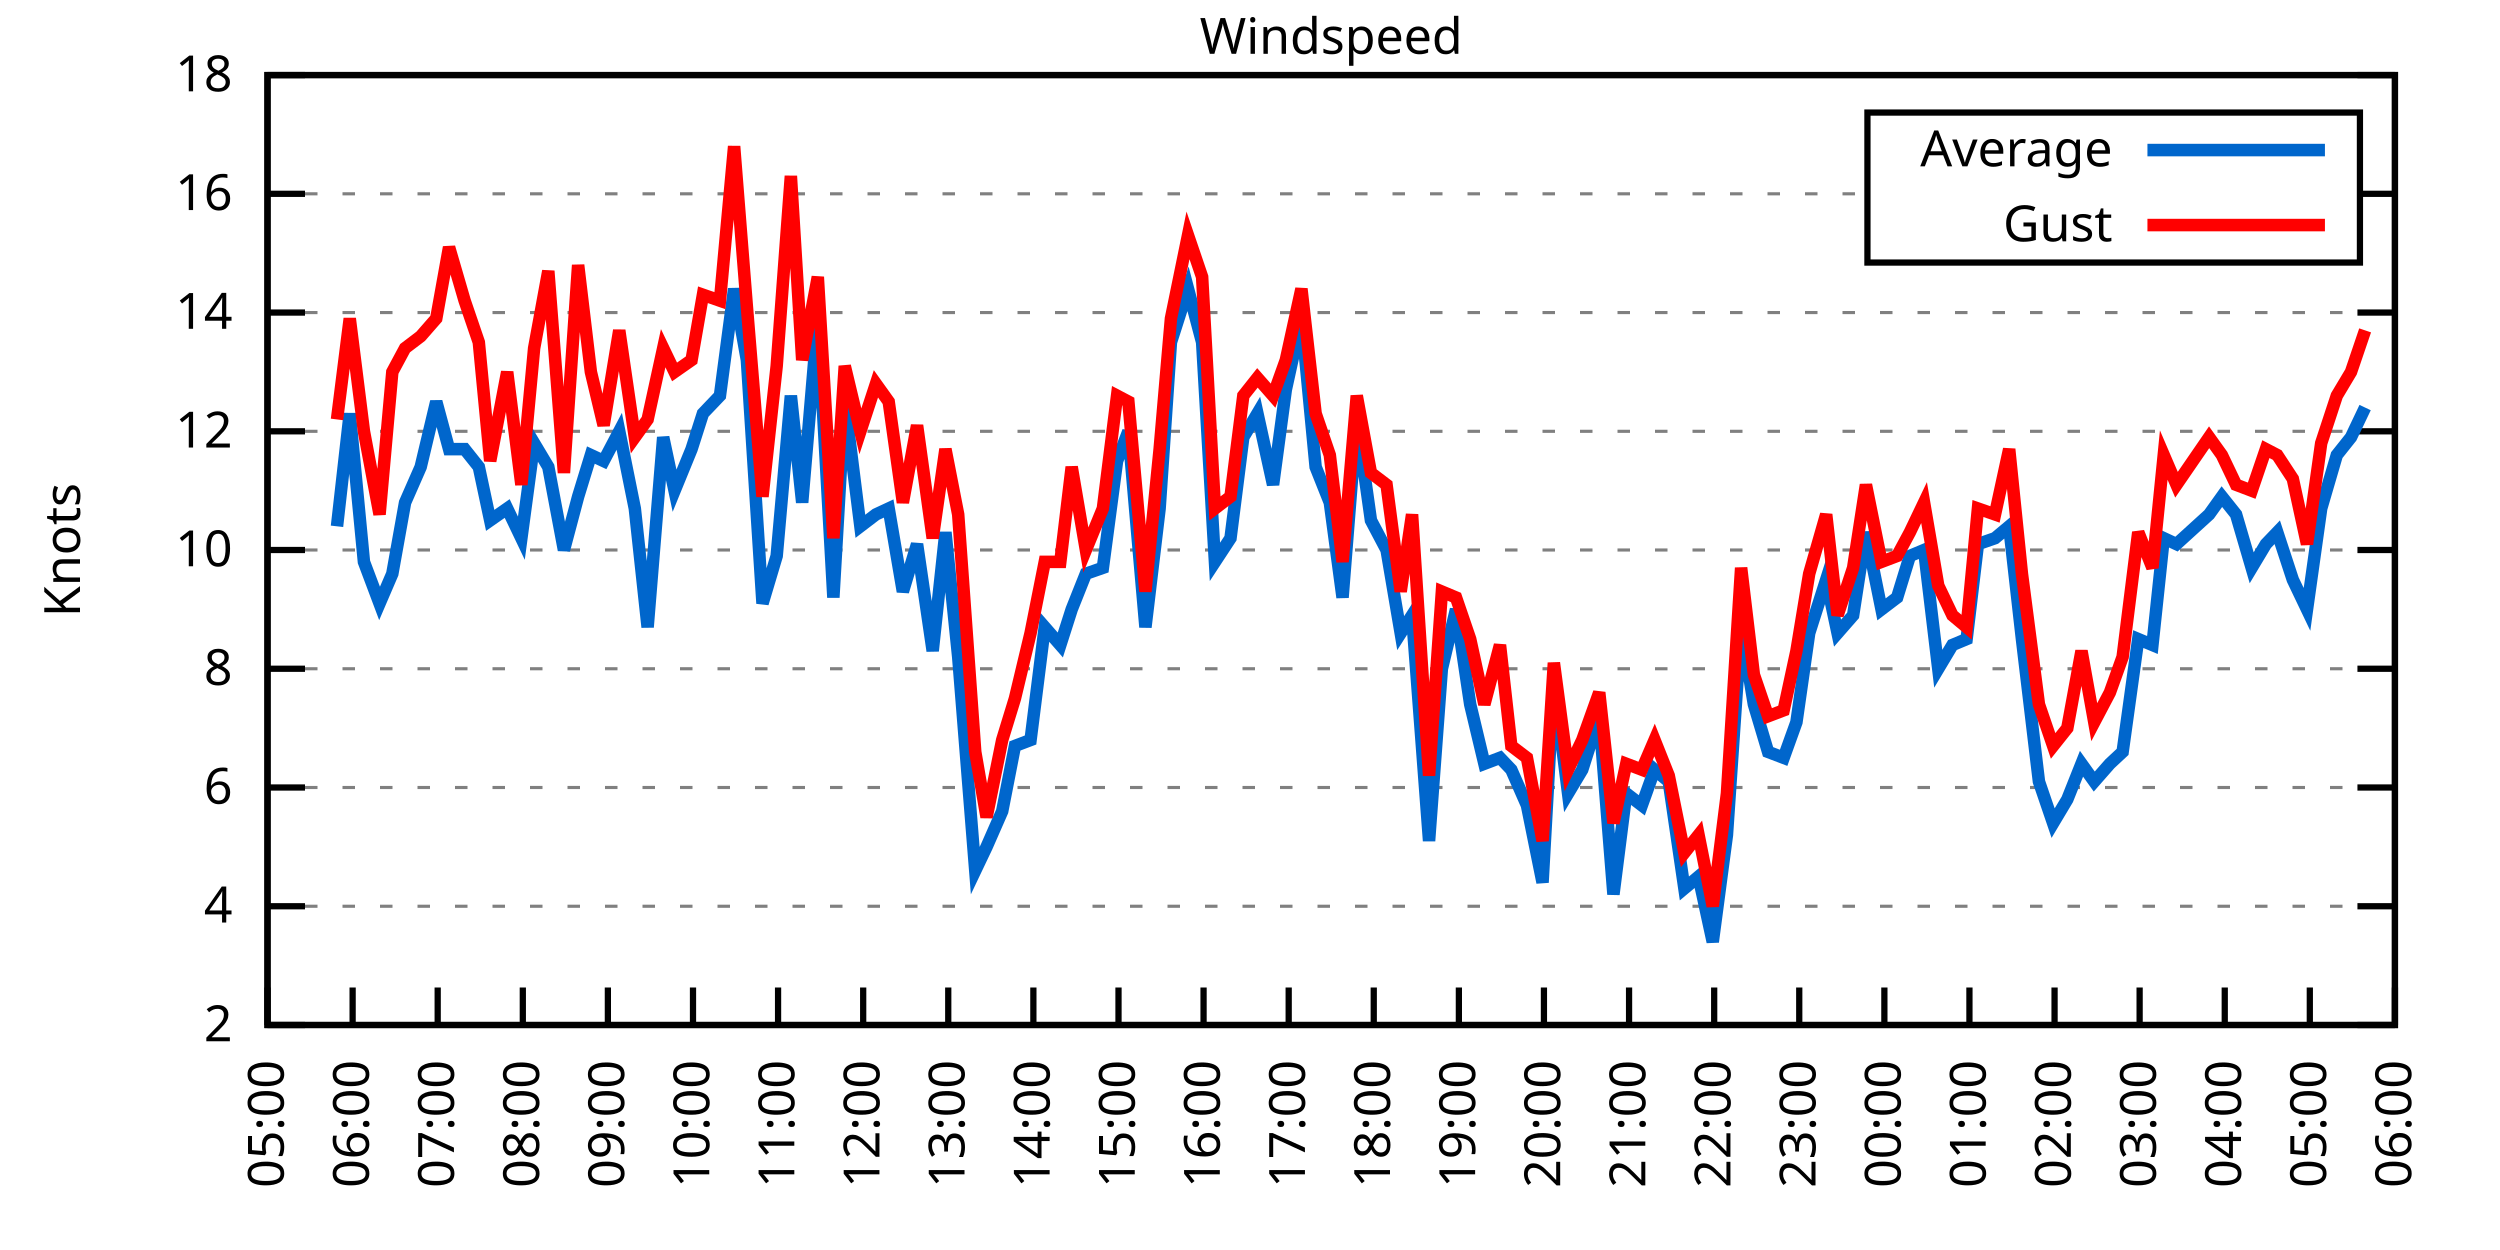
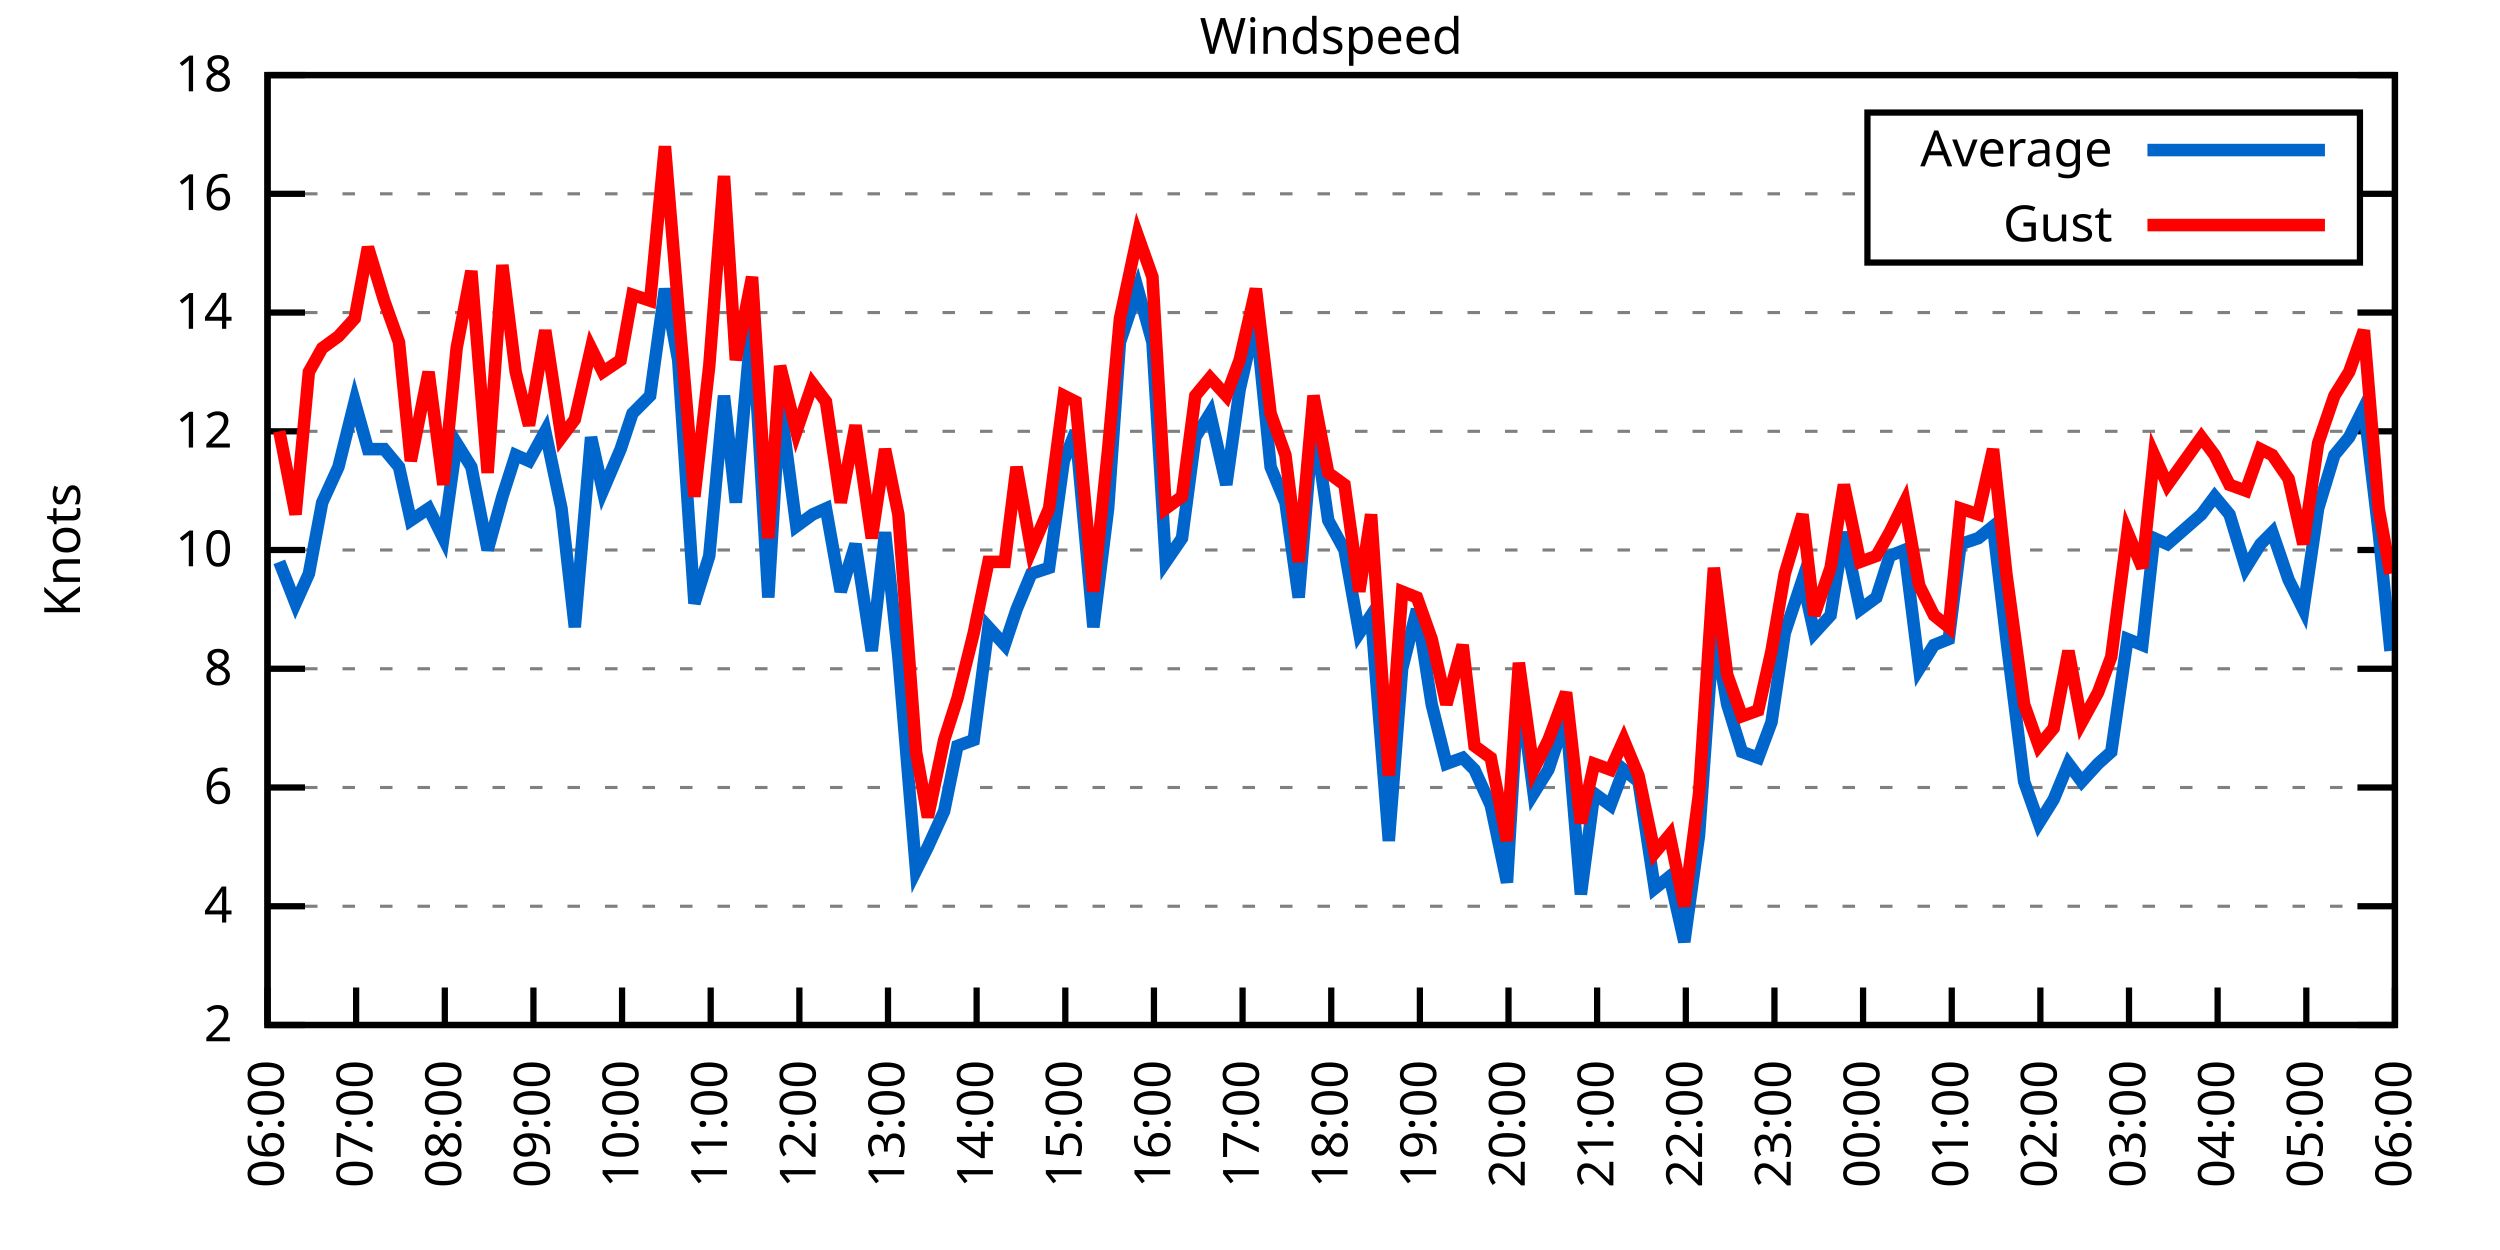
<svg xmlns="http://www.w3.org/2000/svg" xmlns:xlink="http://www.w3.org/1999/xlink" width="400" height="200" viewBox="0 0 400 200">
  <g id="gnuplot_canvas">
    <rect x="0" y="0" width="400" height="200" fill="none" />
    <defs>
      <circle id="gpDot" r="0.5" stroke-width="0.5" stroke="currentColor" />
      <path id="gpPt0" stroke-width="0.333" stroke="currentColor" d="M-1,0 h2 M0,-1 v2" />
      <path id="gpPt1" stroke-width="0.333" stroke="currentColor" d="M-1,-1 L1,1 M1,-1 L-1,1" />
      <path id="gpPt2" stroke-width="0.333" stroke="currentColor" d="M-1,0 L1,0 M0,-1 L0,1 M-1,-1 L1,1 M-1,1 L1,-1" />
      <rect id="gpPt3" stroke-width="0.333" stroke="currentColor" x="-1" y="-1" width="2" height="2" />
      <rect id="gpPt4" stroke-width="0.333" stroke="currentColor" fill="currentColor" x="-1" y="-1" width="2" height="2" />
      <circle id="gpPt5" stroke-width="0.333" stroke="currentColor" cx="0" cy="0" r="1" />
      <use xlink:href="#gpPt5" id="gpPt6" fill="currentColor" stroke="none" />
      <path id="gpPt7" stroke-width="0.333" stroke="currentColor" d="M0,-1.33 L-1.33,0.67 L1.33,0.67 z" />
      <use xlink:href="#gpPt7" id="gpPt8" fill="currentColor" stroke="none" />
      <use xlink:href="#gpPt7" id="gpPt9" stroke="currentColor" transform="rotate(180)" />
      <use xlink:href="#gpPt9" id="gpPt10" fill="currentColor" stroke="none" />
      <use xlink:href="#gpPt3" id="gpPt11" stroke="currentColor" transform="rotate(45)" />
      <use xlink:href="#gpPt11" id="gpPt12" fill="currentColor" stroke="none" />
      <path id="gpPt13" stroke-width="0.333" stroke="currentColor" d="M0,1.330 L1.265,0.411 L0.782,-1.067 L-0.782,-1.076 L-1.265,0.411 z" />
      <use xlink:href="#gpPt13" id="gpPt14" fill="currentColor" stroke="none" />
      <filter id="textbox" filterUnits="objectBoundingBox" x="0" y="0" height="1" width="1">
        <feFlood flood-color="white" flood-opacity="1" result="bgnd" />
        <feComposite in="SourceGraphic" in2="bgnd" operator="atop" />
      </filter>
      <filter id="greybox" filterUnits="objectBoundingBox" x="0" y="0" height="1" width="1">
        <feFlood flood-color="lightgrey" flood-opacity="1" result="grey" />
        <feComposite in="SourceGraphic" in2="grey" operator="atop" />
      </filter>
    </defs>
    <g fill="none" color="white" stroke="currentColor" stroke-width="1.00" stroke-linecap="butt" stroke-linejoin="miter">
</g>
    <g fill="none" color="black" stroke="currentColor" stroke-width="1.00" stroke-linecap="butt" stroke-linejoin="miter">
      <g stroke="none" shape-rendering="crispEdges">
        <polygon fill="rgb(255, 255, 255)" points="42.80,164.00 383.18,164.00 383.18,12.02 42.80,12.02 " />
      </g>
    </g>
    <g fill="none" color="black" stroke="currentColor" stroke-width="1.00" stroke-linecap="butt" stroke-linejoin="miter">
</g>
    <g fill="none" color="black" stroke="black" stroke-width="0.50" stroke-linecap="butt" stroke-linejoin="miter">
</g>
    <g fill="none" color="gray" stroke="currentColor" stroke-width="0.50" stroke-linecap="butt" stroke-linejoin="miter">
      <path stroke="gray" stroke-dasharray="2,4" class="gridline" d="M42.80,164.00 L383.19,164.00  " />
    </g>
    <g fill="none" color="gray" stroke="gray" stroke-width="1.00" stroke-linecap="butt" stroke-linejoin="miter">
</g>
    <g fill="none" color="black" stroke="currentColor" stroke-width="1.00" stroke-linecap="butt" stroke-linejoin="miter">
      <path stroke="black" d="M42.80,164.00 L48.80,164.00 M383.19,164.00 L377.19,164.00  " />
      <g transform="translate(37.20,166.60)" stroke="none" fill="black" font-family="Sans" font-size="8.00" text-anchor="end">
        <text>
          <tspan font-family="Sans"> 2</tspan>
        </text>
      </g>
    </g>
    <g fill="none" color="black" stroke="currentColor" stroke-width="1.00" stroke-linecap="butt" stroke-linejoin="miter">
</g>
    <g fill="none" color="black" stroke="black" stroke-width="0.50" stroke-linecap="butt" stroke-linejoin="miter">
</g>
    <g fill="none" color="gray" stroke="currentColor" stroke-width="0.50" stroke-linecap="butt" stroke-linejoin="miter">
      <path stroke="gray" stroke-dasharray="2,4" class="gridline" d="M42.80,145.00 L383.19,145.00  " />
    </g>
    <g fill="none" color="gray" stroke="gray" stroke-width="1.00" stroke-linecap="butt" stroke-linejoin="miter">
</g>
    <g fill="none" color="black" stroke="currentColor" stroke-width="1.00" stroke-linecap="butt" stroke-linejoin="miter">
      <path stroke="black" d="M42.80,145.00 L48.80,145.00 M383.19,145.00 L377.19,145.00  " />
      <g transform="translate(37.20,147.60)" stroke="none" fill="black" font-family="Sans" font-size="8.00" text-anchor="end">
        <text>
          <tspan font-family="Sans"> 4</tspan>
        </text>
      </g>
    </g>
    <g fill="none" color="black" stroke="currentColor" stroke-width="1.00" stroke-linecap="butt" stroke-linejoin="miter">
</g>
    <g fill="none" color="black" stroke="black" stroke-width="0.50" stroke-linecap="butt" stroke-linejoin="miter">
</g>
    <g fill="none" color="gray" stroke="currentColor" stroke-width="0.50" stroke-linecap="butt" stroke-linejoin="miter">
      <path stroke="gray" stroke-dasharray="2,4" class="gridline" d="M42.80,126.00 L383.19,126.00  " />
    </g>
    <g fill="none" color="gray" stroke="gray" stroke-width="1.00" stroke-linecap="butt" stroke-linejoin="miter">
</g>
    <g fill="none" color="black" stroke="currentColor" stroke-width="1.00" stroke-linecap="butt" stroke-linejoin="miter">
      <path stroke="black" d="M42.80,126.00 L48.80,126.00 M383.19,126.00 L377.19,126.00  " />
      <g transform="translate(37.20,128.60)" stroke="none" fill="black" font-family="Sans" font-size="8.00" text-anchor="end">
        <text>
          <tspan font-family="Sans"> 6</tspan>
        </text>
      </g>
    </g>
    <g fill="none" color="black" stroke="currentColor" stroke-width="1.00" stroke-linecap="butt" stroke-linejoin="miter">
</g>
    <g fill="none" color="black" stroke="black" stroke-width="0.50" stroke-linecap="butt" stroke-linejoin="miter">
</g>
    <g fill="none" color="gray" stroke="currentColor" stroke-width="0.50" stroke-linecap="butt" stroke-linejoin="miter">
      <path stroke="gray" stroke-dasharray="2,4" class="gridline" d="M42.80,107.00 L383.19,107.00  " />
    </g>
    <g fill="none" color="gray" stroke="gray" stroke-width="1.00" stroke-linecap="butt" stroke-linejoin="miter">
</g>
    <g fill="none" color="black" stroke="currentColor" stroke-width="1.00" stroke-linecap="butt" stroke-linejoin="miter">
      <path stroke="black" d="M42.80,107.00 L48.80,107.00 M383.19,107.00 L377.19,107.00  " />
      <g transform="translate(37.20,109.60)" stroke="none" fill="black" font-family="Sans" font-size="8.00" text-anchor="end">
        <text>
          <tspan font-family="Sans"> 8</tspan>
        </text>
      </g>
    </g>
    <g fill="none" color="black" stroke="currentColor" stroke-width="1.00" stroke-linecap="butt" stroke-linejoin="miter">
</g>
    <g fill="none" color="black" stroke="black" stroke-width="0.50" stroke-linecap="butt" stroke-linejoin="miter">
</g>
    <g fill="none" color="gray" stroke="currentColor" stroke-width="0.50" stroke-linecap="butt" stroke-linejoin="miter">
      <path stroke="gray" stroke-dasharray="2,4" class="gridline" d="M42.80,88.00 L383.19,88.00  " />
    </g>
    <g fill="none" color="gray" stroke="gray" stroke-width="1.00" stroke-linecap="butt" stroke-linejoin="miter">
</g>
    <g fill="none" color="black" stroke="currentColor" stroke-width="1.00" stroke-linecap="butt" stroke-linejoin="miter">
      <path stroke="black" d="M42.80,88.00 L48.80,88.00 M383.19,88.00 L377.19,88.00  " />
      <g transform="translate(37.20,90.60)" stroke="none" fill="black" font-family="Sans" font-size="8.00" text-anchor="end">
        <text>
          <tspan font-family="Sans"> 10</tspan>
        </text>
      </g>
    </g>
    <g fill="none" color="black" stroke="currentColor" stroke-width="1.00" stroke-linecap="butt" stroke-linejoin="miter">
</g>
    <g fill="none" color="black" stroke="black" stroke-width="0.50" stroke-linecap="butt" stroke-linejoin="miter">
</g>
    <g fill="none" color="gray" stroke="currentColor" stroke-width="0.50" stroke-linecap="butt" stroke-linejoin="miter">
      <path stroke="gray" stroke-dasharray="2,4" class="gridline" d="M42.80,69.01 L383.19,69.01  " />
    </g>
    <g fill="none" color="gray" stroke="gray" stroke-width="1.00" stroke-linecap="butt" stroke-linejoin="miter">
</g>
    <g fill="none" color="black" stroke="currentColor" stroke-width="1.00" stroke-linecap="butt" stroke-linejoin="miter">
      <path stroke="black" d="M42.80,69.01 L48.80,69.01 M383.19,69.01 L377.19,69.01  " />
      <g transform="translate(37.20,71.61)" stroke="none" fill="black" font-family="Sans" font-size="8.00" text-anchor="end">
        <text>
          <tspan font-family="Sans"> 12</tspan>
        </text>
      </g>
    </g>
    <g fill="none" color="black" stroke="currentColor" stroke-width="1.00" stroke-linecap="butt" stroke-linejoin="miter">
</g>
    <g fill="none" color="black" stroke="black" stroke-width="0.50" stroke-linecap="butt" stroke-linejoin="miter">
</g>
    <g fill="none" color="gray" stroke="currentColor" stroke-width="0.50" stroke-linecap="butt" stroke-linejoin="miter">
      <path stroke="gray" stroke-dasharray="2,4" class="gridline" d="M42.80,50.01 L383.19,50.01  " />
    </g>
    <g fill="none" color="gray" stroke="gray" stroke-width="1.00" stroke-linecap="butt" stroke-linejoin="miter">
</g>
    <g fill="none" color="black" stroke="currentColor" stroke-width="1.00" stroke-linecap="butt" stroke-linejoin="miter">
      <path stroke="black" d="M42.80,50.01 L48.80,50.01 M383.19,50.01 L377.19,50.01  " />
      <g transform="translate(37.20,52.61)" stroke="none" fill="black" font-family="Sans" font-size="8.00" text-anchor="end">
        <text>
          <tspan font-family="Sans"> 14</tspan>
        </text>
      </g>
    </g>
    <g fill="none" color="black" stroke="currentColor" stroke-width="1.00" stroke-linecap="butt" stroke-linejoin="miter">
</g>
    <g fill="none" color="black" stroke="black" stroke-width="0.50" stroke-linecap="butt" stroke-linejoin="miter">
</g>
    <g fill="none" color="gray" stroke="currentColor" stroke-width="0.50" stroke-linecap="butt" stroke-linejoin="miter">
      <path stroke="gray" stroke-dasharray="2,4" class="gridline" d="M42.80,31.01 L298.79,31.01 M377.59,31.01 L383.19,31.01  " />
    </g>
    <g fill="none" color="gray" stroke="gray" stroke-width="1.00" stroke-linecap="butt" stroke-linejoin="miter">
</g>
    <g fill="none" color="black" stroke="currentColor" stroke-width="1.00" stroke-linecap="butt" stroke-linejoin="miter">
      <path stroke="black" d="M42.80,31.01 L48.80,31.01 M383.19,31.01 L377.19,31.01  " />
      <g transform="translate(37.20,33.61)" stroke="none" fill="black" font-family="Sans" font-size="8.00" text-anchor="end">
        <text>
          <tspan font-family="Sans"> 16</tspan>
        </text>
      </g>
    </g>
    <g fill="none" color="black" stroke="currentColor" stroke-width="1.00" stroke-linecap="butt" stroke-linejoin="miter">
</g>
    <g fill="none" color="black" stroke="black" stroke-width="0.50" stroke-linecap="butt" stroke-linejoin="miter">
</g>
    <g fill="none" color="gray" stroke="currentColor" stroke-width="0.50" stroke-linecap="butt" stroke-linejoin="miter">
      <path stroke="gray" stroke-dasharray="2,4" class="gridline" d="M42.80,12.01 L383.19,12.01  " />
    </g>
    <g fill="none" color="gray" stroke="gray" stroke-width="1.00" stroke-linecap="butt" stroke-linejoin="miter">
</g>
    <g fill="none" color="black" stroke="currentColor" stroke-width="1.00" stroke-linecap="butt" stroke-linejoin="miter">
      <path stroke="black" d="M42.80,12.01 L48.80,12.01 M383.19,12.01 L377.19,12.01  " />
      <g transform="translate(37.20,14.61)" stroke="none" fill="black" font-family="Sans" font-size="8.00" text-anchor="end">
        <text>
          <tspan font-family="Sans"> 18</tspan>
        </text>
      </g>
    </g>
    <g fill="none" color="black" stroke="currentColor" stroke-width="1.00" stroke-linecap="butt" stroke-linejoin="miter">
      <path stroke="black" d="M42.80,164.00 L42.80,158.00  " />
      <g transform="translate(45.40,169.60) rotate(270.00)" stroke="none" fill="black" font-family="Sans" font-size="8.00" text-anchor="end">
        <text>
-           <tspan font-family="Sans">05:00</tspan>
-         </text>
-       </g>
-     </g>
-     <g fill="none" color="black" stroke="currentColor" stroke-width="1.00" stroke-linecap="butt" stroke-linejoin="miter">
-       <path stroke="black" d="M56.42,164.00 L56.42,158.00  " />
-       <g transform="translate(59.02,169.60) rotate(270.00)" stroke="none" fill="black" font-family="Sans" font-size="8.00" text-anchor="end">
-         <text>
          <tspan font-family="Sans">06:00</tspan>
        </text>
      </g>
    </g>
    <g fill="none" color="black" stroke="currentColor" stroke-width="1.00" stroke-linecap="butt" stroke-linejoin="miter">
-       <path stroke="black" d="M70.03,164.00 L70.03,158.00  " />
-       <g transform="translate(72.63,169.60) rotate(270.00)" stroke="none" fill="black" font-family="Sans" font-size="8.00" text-anchor="end">
+       <path stroke="black" d="M56.98,164.00 L56.98,158.00  " />
+       <g transform="translate(59.58,169.60) rotate(270.00)" stroke="none" fill="black" font-family="Sans" font-size="8.00" text-anchor="end">
        <text>
          <tspan font-family="Sans">07:00</tspan>
        </text>
      </g>
    </g>
    <g fill="none" color="black" stroke="currentColor" stroke-width="1.00" stroke-linecap="butt" stroke-linejoin="miter">
-       <path stroke="black" d="M83.65,164.00 L83.65,158.00  " />
-       <g transform="translate(86.25,169.60) rotate(270.00)" stroke="none" fill="black" font-family="Sans" font-size="8.00" text-anchor="end">
+       <path stroke="black" d="M71.17,164.00 L71.17,158.00  " />
+       <g transform="translate(73.77,169.60) rotate(270.00)" stroke="none" fill="black" font-family="Sans" font-size="8.00" text-anchor="end">
        <text>
          <tspan font-family="Sans">08:00</tspan>
        </text>
      </g>
    </g>
    <g fill="none" color="black" stroke="currentColor" stroke-width="1.00" stroke-linecap="butt" stroke-linejoin="miter">
-       <path stroke="black" d="M97.26,164.00 L97.26,158.00  " />
-       <g transform="translate(99.86,169.60) rotate(270.00)" stroke="none" fill="black" font-family="Sans" font-size="8.00" text-anchor="end">
+       <path stroke="black" d="M85.35,164.00 L85.35,158.00  " />
+       <g transform="translate(87.95,169.60) rotate(270.00)" stroke="none" fill="black" font-family="Sans" font-size="8.00" text-anchor="end">
        <text>
          <tspan font-family="Sans">09:00</tspan>
        </text>
      </g>
    </g>
    <g fill="none" color="black" stroke="currentColor" stroke-width="1.00" stroke-linecap="butt" stroke-linejoin="miter">
-       <path stroke="black" d="M110.88,164.00 L110.88,158.00  " />
-       <g transform="translate(113.48,169.60) rotate(270.00)" stroke="none" fill="black" font-family="Sans" font-size="8.00" text-anchor="end">
+       <path stroke="black" d="M99.53,164.00 L99.53,158.00  " />
+       <g transform="translate(102.13,169.60) rotate(270.00)" stroke="none" fill="black" font-family="Sans" font-size="8.00" text-anchor="end">
        <text>
          <tspan font-family="Sans">10:00</tspan>
        </text>
      </g>
    </g>
    <g fill="none" color="black" stroke="currentColor" stroke-width="1.00" stroke-linecap="butt" stroke-linejoin="miter">
-       <path stroke="black" d="M124.49,164.00 L124.49,158.00  " />
-       <g transform="translate(127.09,169.60) rotate(270.00)" stroke="none" fill="black" font-family="Sans" font-size="8.00" text-anchor="end">
+       <path stroke="black" d="M113.71,164.00 L113.71,158.00  " />
+       <g transform="translate(116.31,169.60) rotate(270.00)" stroke="none" fill="black" font-family="Sans" font-size="8.00" text-anchor="end">
        <text>
          <tspan font-family="Sans">11:00</tspan>
        </text>
      </g>
    </g>
    <g fill="none" color="black" stroke="currentColor" stroke-width="1.00" stroke-linecap="butt" stroke-linejoin="miter">
-       <path stroke="black" d="M138.11,164.00 L138.11,158.00  " />
-       <g transform="translate(140.71,169.60) rotate(270.00)" stroke="none" fill="black" font-family="Sans" font-size="8.00" text-anchor="end">
+       <path stroke="black" d="M127.90,164.00 L127.90,158.00  " />
+       <g transform="translate(130.50,169.60) rotate(270.00)" stroke="none" fill="black" font-family="Sans" font-size="8.00" text-anchor="end">
        <text>
          <tspan font-family="Sans">12:00</tspan>
        </text>
      </g>
    </g>
    <g fill="none" color="black" stroke="currentColor" stroke-width="1.00" stroke-linecap="butt" stroke-linejoin="miter">
-       <path stroke="black" d="M151.72,164.00 L151.72,158.00  " />
-       <g transform="translate(154.32,169.60) rotate(270.00)" stroke="none" fill="black" font-family="Sans" font-size="8.00" text-anchor="end">
+       <path stroke="black" d="M142.08,164.00 L142.08,158.00  " />
+       <g transform="translate(144.68,169.60) rotate(270.00)" stroke="none" fill="black" font-family="Sans" font-size="8.00" text-anchor="end">
        <text>
          <tspan font-family="Sans">13:00</tspan>
        </text>
      </g>
    </g>
    <g fill="none" color="black" stroke="currentColor" stroke-width="1.00" stroke-linecap="butt" stroke-linejoin="miter">
-       <path stroke="black" d="M165.34,164.00 L165.34,158.00  " />
-       <g transform="translate(167.94,169.60) rotate(270.00)" stroke="none" fill="black" font-family="Sans" font-size="8.00" text-anchor="end">
+       <path stroke="black" d="M156.26,164.00 L156.26,158.00  " />
+       <g transform="translate(158.86,169.60) rotate(270.00)" stroke="none" fill="black" font-family="Sans" font-size="8.00" text-anchor="end">
        <text>
          <tspan font-family="Sans">14:00</tspan>
        </text>
      </g>
    </g>
    <g fill="none" color="black" stroke="currentColor" stroke-width="1.00" stroke-linecap="butt" stroke-linejoin="miter">
-       <path stroke="black" d="M178.96,164.00 L178.96,158.00  " />
-       <g transform="translate(181.56,169.60) rotate(270.00)" stroke="none" fill="black" font-family="Sans" font-size="8.00" text-anchor="end">
+       <path stroke="black" d="M170.45,164.00 L170.45,158.00  " />
+       <g transform="translate(173.05,169.60) rotate(270.00)" stroke="none" fill="black" font-family="Sans" font-size="8.00" text-anchor="end">
        <text>
          <tspan font-family="Sans">15:00</tspan>
        </text>
      </g>
    </g>
    <g fill="none" color="black" stroke="currentColor" stroke-width="1.00" stroke-linecap="butt" stroke-linejoin="miter">
-       <path stroke="black" d="M192.57,164.00 L192.57,158.00  " />
-       <g transform="translate(195.17,169.60) rotate(270.00)" stroke="none" fill="black" font-family="Sans" font-size="8.00" text-anchor="end">
+       <path stroke="black" d="M184.63,164.00 L184.63,158.00  " />
+       <g transform="translate(187.23,169.60) rotate(270.00)" stroke="none" fill="black" font-family="Sans" font-size="8.00" text-anchor="end">
        <text>
          <tspan font-family="Sans">16:00</tspan>
        </text>
      </g>
    </g>
    <g fill="none" color="black" stroke="currentColor" stroke-width="1.00" stroke-linecap="butt" stroke-linejoin="miter">
-       <path stroke="black" d="M206.19,164.00 L206.19,158.00  " />
-       <g transform="translate(208.79,169.60) rotate(270.00)" stroke="none" fill="black" font-family="Sans" font-size="8.00" text-anchor="end">
+       <path stroke="black" d="M198.81,164.00 L198.81,158.00  " />
+       <g transform="translate(201.41,169.60) rotate(270.00)" stroke="none" fill="black" font-family="Sans" font-size="8.00" text-anchor="end">
        <text>
          <tspan font-family="Sans">17:00</tspan>
        </text>
      </g>
    </g>
    <g fill="none" color="black" stroke="currentColor" stroke-width="1.00" stroke-linecap="butt" stroke-linejoin="miter">
-       <path stroke="black" d="M219.80,164.00 L219.80,158.00  " />
-       <g transform="translate(222.40,169.60) rotate(270.00)" stroke="none" fill="black" font-family="Sans" font-size="8.00" text-anchor="end">
+       <path stroke="black" d="M213.00,164.00 L213.00,158.00  " />
+       <g transform="translate(215.60,169.60) rotate(270.00)" stroke="none" fill="black" font-family="Sans" font-size="8.00" text-anchor="end">
        <text>
          <tspan font-family="Sans">18:00</tspan>
        </text>
      </g>
    </g>
    <g fill="none" color="black" stroke="currentColor" stroke-width="1.00" stroke-linecap="butt" stroke-linejoin="miter">
-       <path stroke="black" d="M233.42,164.00 L233.42,158.00  " />
-       <g transform="translate(236.02,169.60) rotate(270.00)" stroke="none" fill="black" font-family="Sans" font-size="8.00" text-anchor="end">
+       <path stroke="black" d="M227.18,164.00 L227.18,158.00  " />
+       <g transform="translate(229.78,169.60) rotate(270.00)" stroke="none" fill="black" font-family="Sans" font-size="8.00" text-anchor="end">
        <text>
          <tspan font-family="Sans">19:00</tspan>
        </text>
      </g>
    </g>
    <g fill="none" color="black" stroke="currentColor" stroke-width="1.00" stroke-linecap="butt" stroke-linejoin="miter">
-       <path stroke="black" d="M247.03,164.00 L247.03,158.00  " />
-       <g transform="translate(249.63,169.60) rotate(270.00)" stroke="none" fill="black" font-family="Sans" font-size="8.00" text-anchor="end">
+       <path stroke="black" d="M241.36,164.00 L241.36,158.00  " />
+       <g transform="translate(243.96,169.60) rotate(270.00)" stroke="none" fill="black" font-family="Sans" font-size="8.00" text-anchor="end">
        <text>
          <tspan font-family="Sans">20:00</tspan>
        </text>
      </g>
    </g>
    <g fill="none" color="black" stroke="currentColor" stroke-width="1.00" stroke-linecap="butt" stroke-linejoin="miter">
-       <path stroke="black" d="M260.65,164.00 L260.65,158.00  " />
-       <g transform="translate(263.25,169.60) rotate(270.00)" stroke="none" fill="black" font-family="Sans" font-size="8.00" text-anchor="end">
+       <path stroke="black" d="M255.54,164.00 L255.54,158.00  " />
+       <g transform="translate(258.14,169.60) rotate(270.00)" stroke="none" fill="black" font-family="Sans" font-size="8.00" text-anchor="end">
        <text>
          <tspan font-family="Sans">21:00</tspan>
        </text>
      </g>
    </g>
    <g fill="none" color="black" stroke="currentColor" stroke-width="1.00" stroke-linecap="butt" stroke-linejoin="miter">
-       <path stroke="black" d="M274.27,164.00 L274.27,158.00  " />
-       <g transform="translate(276.87,169.60) rotate(270.00)" stroke="none" fill="black" font-family="Sans" font-size="8.00" text-anchor="end">
+       <path stroke="black" d="M269.73,164.00 L269.73,158.00  " />
+       <g transform="translate(272.33,169.60) rotate(270.00)" stroke="none" fill="black" font-family="Sans" font-size="8.00" text-anchor="end">
        <text>
          <tspan font-family="Sans">22:00</tspan>
        </text>
      </g>
    </g>
    <g fill="none" color="black" stroke="currentColor" stroke-width="1.00" stroke-linecap="butt" stroke-linejoin="miter">
-       <path stroke="black" d="M287.88,164.00 L287.88,158.00  " />
-       <g transform="translate(290.48,169.60) rotate(270.00)" stroke="none" fill="black" font-family="Sans" font-size="8.00" text-anchor="end">
+       <path stroke="black" d="M283.91,164.00 L283.91,158.00  " />
+       <g transform="translate(286.51,169.60) rotate(270.00)" stroke="none" fill="black" font-family="Sans" font-size="8.00" text-anchor="end">
        <text>
          <tspan font-family="Sans">23:00</tspan>
        </text>
      </g>
    </g>
    <g fill="none" color="black" stroke="currentColor" stroke-width="1.00" stroke-linecap="butt" stroke-linejoin="miter">
-       <path stroke="black" d="M301.50,164.00 L301.50,158.00  " />
-       <g transform="translate(304.10,169.60) rotate(270.00)" stroke="none" fill="black" font-family="Sans" font-size="8.00" text-anchor="end">
+       <path stroke="black" d="M298.09,164.00 L298.09,158.00  " />
+       <g transform="translate(300.69,169.60) rotate(270.00)" stroke="none" fill="black" font-family="Sans" font-size="8.00" text-anchor="end">
        <text>
          <tspan font-family="Sans">00:00</tspan>
        </text>
      </g>
    </g>
    <g fill="none" color="black" stroke="currentColor" stroke-width="1.00" stroke-linecap="butt" stroke-linejoin="miter">
-       <path stroke="black" d="M315.11,164.00 L315.11,158.00  " />
-       <g transform="translate(317.71,169.60) rotate(270.00)" stroke="none" fill="black" font-family="Sans" font-size="8.00" text-anchor="end">
+       <path stroke="black" d="M312.28,164.00 L312.28,158.00  " />
+       <g transform="translate(314.88,169.60) rotate(270.00)" stroke="none" fill="black" font-family="Sans" font-size="8.00" text-anchor="end">
        <text>
          <tspan font-family="Sans">01:00</tspan>
        </text>
      </g>
    </g>
    <g fill="none" color="black" stroke="currentColor" stroke-width="1.00" stroke-linecap="butt" stroke-linejoin="miter">
-       <path stroke="black" d="M328.73,164.00 L328.73,158.00  " />
-       <g transform="translate(331.33,169.60) rotate(270.00)" stroke="none" fill="black" font-family="Sans" font-size="8.00" text-anchor="end">
+       <path stroke="black" d="M326.46,164.00 L326.46,158.00  " />
+       <g transform="translate(329.06,169.60) rotate(270.00)" stroke="none" fill="black" font-family="Sans" font-size="8.00" text-anchor="end">
        <text>
          <tspan font-family="Sans">02:00</tspan>
        </text>
      </g>
    </g>
    <g fill="none" color="black" stroke="currentColor" stroke-width="1.00" stroke-linecap="butt" stroke-linejoin="miter">
-       <path stroke="black" d="M342.34,164.00 L342.34,158.00  " />
-       <g transform="translate(344.94,169.60) rotate(270.00)" stroke="none" fill="black" font-family="Sans" font-size="8.00" text-anchor="end">
+       <path stroke="black" d="M340.64,164.00 L340.64,158.00  " />
+       <g transform="translate(343.24,169.60) rotate(270.00)" stroke="none" fill="black" font-family="Sans" font-size="8.00" text-anchor="end">
        <text>
          <tspan font-family="Sans">03:00</tspan>
        </text>
      </g>
    </g>
    <g fill="none" color="black" stroke="currentColor" stroke-width="1.00" stroke-linecap="butt" stroke-linejoin="miter">
-       <path stroke="black" d="M355.96,164.00 L355.96,158.00  " />
-       <g transform="translate(358.56,169.60) rotate(270.00)" stroke="none" fill="black" font-family="Sans" font-size="8.00" text-anchor="end">
+       <path stroke="black" d="M354.82,164.00 L354.82,158.00  " />
+       <g transform="translate(357.42,169.60) rotate(270.00)" stroke="none" fill="black" font-family="Sans" font-size="8.00" text-anchor="end">
        <text>
          <tspan font-family="Sans">04:00</tspan>
        </text>
      </g>
    </g>
    <g fill="none" color="black" stroke="currentColor" stroke-width="1.00" stroke-linecap="butt" stroke-linejoin="miter">
-       <path stroke="black" d="M369.57,164.00 L369.57,158.00  " />
-       <g transform="translate(372.17,169.60) rotate(270.00)" stroke="none" fill="black" font-family="Sans" font-size="8.00" text-anchor="end">
+       <path stroke="black" d="M369.01,164.00 L369.01,158.00  " />
+       <g transform="translate(371.61,169.60) rotate(270.00)" stroke="none" fill="black" font-family="Sans" font-size="8.00" text-anchor="end">
        <text>
          <tspan font-family="Sans">05:00</tspan>
        </text>
      </g>
    </g>
    <g fill="none" color="black" stroke="currentColor" stroke-width="1.00" stroke-linecap="butt" stroke-linejoin="miter">
      <path stroke="black" d="M383.19,164.00 L383.19,158.00  " />
      <g transform="translate(385.79,169.60) rotate(270.00)" stroke="none" fill="black" font-family="Sans" font-size="8.00" text-anchor="end">
        <text>
          <tspan font-family="Sans">06:00</tspan>
        </text>
      </g>
    </g>
    <g fill="none" color="black" stroke="currentColor" stroke-width="1.00" stroke-linecap="butt" stroke-linejoin="miter">
</g>
    <g fill="none" color="black" stroke="currentColor" stroke-width="1.00" stroke-linecap="butt" stroke-linejoin="miter">
      <path stroke="black" d="M42.80,12.01 L42.80,164.00 L383.19,164.00 L383.19,12.01 L42.80,12.01 Z  " />
    </g>
    <g fill="none" color="black" stroke="currentColor" stroke-width="1.00" stroke-linecap="butt" stroke-linejoin="miter">
</g>
    <g fill="none" color="black" stroke="currentColor" stroke-width="1.00" stroke-linecap="butt" stroke-linejoin="miter">
      <path stroke="black" d="M298.79,42.01 L298.79,18.01 L377.59,18.01 L377.59,42.01 L298.79,42.01 Z  " />
    </g>
    <g id="Windspeed_plot_1">
      <g fill="none" color="white" stroke="black" stroke-width="2.00" stroke-linecap="butt" stroke-linejoin="miter">
</g>
      <g fill="none" color="black" stroke="currentColor" stroke-width="2.00" stroke-linecap="butt" stroke-linejoin="miter">
        <g transform="translate(337.99,26.61)" stroke="none" fill="black" font-family="Sans" font-size="8.00" text-anchor="end">
          <text>
            <tspan font-family="Sans">Average</tspan>
          </text>
        </g>
      </g>
      <g fill="none" color="black" stroke="currentColor" stroke-width="2.00" stroke-linecap="butt" stroke-linejoin="miter">
-         <path stroke="rgb(  0, 102, 204)" d="M343.59,24.01 L371.99,24.01 M53.92,84.21 L55.96,66.16 L58.23,89.90 L60.73,96.55 L62.77,91.80 L64.81,80.41   L67.31,74.71 L69.80,64.26 L71.85,71.86 L74.34,71.86 L76.61,74.71 L78.43,83.26 L81.15,81.36 L83.42,86.11   L85.46,70.91 L87.73,74.71 L90.23,88.00 L92.50,79.46 L94.54,72.81 L96.58,73.76 L99.08,69.01 L101.57,81.36   L103.62,100.35 L106.11,69.96 L107.93,78.51 L110.65,71.86 L112.47,66.16 L115.19,63.31 L117.46,46.21 L119.50,57.61   L122.00,96.55 L124.27,88.95 L126.54,63.31 L128.35,80.41 L130.85,50.96 L133.34,95.60 L135.16,64.26 L137.66,84.21   L140.15,82.31 L142.19,81.36 L144.46,94.65 L146.73,87.06 L149.23,104.15 L151.27,85.16 L153.31,105.10 L156.04,139.30   L157.85,135.50 L160.35,129.80 L162.39,119.35 L164.89,118.40 L167.16,100.35 L169.65,103.20 L171.47,97.50 L173.74,91.80   L176.46,90.85 L178.73,73.76 L180.54,69.01 L183.27,100.35 L185.54,81.36 L187.35,54.76 L190.08,46.21 L192.34,54.76   L194.39,89.90 L196.88,86.11 L198.93,69.96 L201.19,66.16 L203.69,77.56 L205.73,62.36 L208.23,50.96 L210.50,74.71   L212.77,80.41 L214.81,95.60 L217.08,67.11 L219.35,83.26 L221.85,88.00 L224.11,101.30 L225.93,98.45 L228.65,134.55   L230.70,107.00 L232.96,97.50 L235.23,112.70 L237.50,122.20 L240.00,121.25 L241.81,123.15 L244.31,128.85 L246.81,141.20   L248.62,108.90 L250.89,126.95 L253.16,123.15 L255.88,114.60 L258.15,143.10 L260.20,126.95 L262.69,128.85 L264.73,123.15   L267.00,125.05 L269.50,142.15 L271.77,140.25 L274.04,150.70 L276.31,133.60 L278.58,100.35 L280.62,112.70 L282.89,120.30   L285.38,121.25 L287.43,115.55 L289.47,101.30 L292.19,92.75 L294.01,101.30 L296.50,98.45 L298.55,85.16 L301.04,97.50   L303.54,95.60 L305.58,88.95 L307.85,88.00 L310.12,107.00 L312.39,103.20 L314.66,102.25 L316.47,87.06 L319.20,86.11   L321.47,84.21 L323.51,102.25 L326.23,125.05 L328.50,131.70 L330.77,127.90 L333.04,122.20 L335.08,125.05 L337.58,122.20   L339.62,120.30 L342.12,102.25 L344.39,103.20 L346.20,86.11 L348.24,87.06 L353.46,82.31 L355.50,79.46 L357.77,82.31   L360.27,90.85 L362.54,87.06 L364.36,85.16 L366.85,92.75 L369.12,97.50 L371.39,81.36 L373.89,72.81 L376.16,69.96   L378.42,65.21  " />
+         <path stroke="rgb(  0, 102, 204)" d="M343.59,24.01 L371.99,24.01 M44.69,89.90 L47.29,96.55 L49.42,91.80 L51.55,80.41 L54.15,74.71 L56.75,64.26   L58.87,71.86 L61.47,71.86 L63.84,74.71 L65.73,83.26 L68.57,81.36 L70.93,86.11 L73.06,70.91 L75.42,74.71   L78.02,88.00 L80.38,79.46 L82.51,72.81 L84.64,73.76 L87.24,69.01 L89.84,81.36 L91.97,100.35 L94.57,69.96   L96.46,78.51 L99.30,71.86 L101.19,66.16 L104.02,63.31 L106.39,46.21 L108.51,57.61 L111.11,96.55 L113.48,88.95   L115.84,63.31 L117.73,80.41 L120.33,50.96 L122.93,95.60 L124.82,64.26 L127.42,84.21 L130.02,82.31 L132.15,81.36   L134.52,94.65 L136.88,87.06 L139.48,104.15 L141.61,85.16 L143.74,105.10 L146.57,139.30 L148.46,135.50 L151.06,129.80   L153.19,119.35 L155.79,118.40 L158.15,100.35 L160.75,103.20 L162.65,97.50 L165.01,91.80 L167.85,90.85 L170.21,73.76   L172.10,69.01 L174.94,100.35 L177.30,81.36 L179.19,54.76 L182.03,46.21 L184.39,54.76 L186.52,89.90 L189.12,86.11   L191.25,69.96 L193.61,66.16 L196.21,77.56 L198.34,62.36 L200.94,50.96 L203.30,74.71 L205.67,80.41 L207.79,95.60   L210.16,67.11 L212.52,83.26 L215.12,88.00 L217.49,101.30 L219.38,98.45 L222.21,134.55 L224.34,107.00 L226.71,97.50   L229.07,112.70 L231.43,122.20 L234.03,121.25 L235.92,123.15 L238.52,128.85 L241.12,141.20 L243.02,108.90 L245.38,126.95   L247.74,123.15 L250.58,114.60 L252.94,143.10 L255.07,126.95 L257.67,128.85 L259.80,123.15 L262.16,125.05 L264.76,142.15   L267.13,140.25 L269.49,150.70 L271.85,133.60 L274.22,100.35 L276.35,112.70 L278.71,120.30 L281.31,121.25 L283.44,115.55   L285.56,101.30 L288.40,92.75 L290.29,101.30 L292.89,98.45 L295.02,85.16 L297.62,97.50 L300.22,95.60 L302.35,88.95   L304.71,88.00 L307.08,107.00 L309.44,103.20 L311.80,102.25 L313.69,87.06 L316.53,86.11 L318.89,84.21 L321.02,102.25   L323.86,125.05 L326.22,131.70 L328.59,127.90 L330.95,122.20 L333.08,125.05 L335.68,122.20 L337.80,120.30 L340.40,102.25   L342.77,103.20 L344.66,86.11 L346.79,87.06 L352.22,82.31 L354.35,79.46 L356.72,82.31 L359.32,90.85 L361.68,87.06   L363.57,85.16 L366.17,92.75 L368.53,97.50 L370.90,81.36 L373.50,72.81 L375.86,69.96 L378.23,65.21 L380.59,85.16   L382.48,104.15  " />
      </g>
    </g>
    <g id="Windspeed_plot_2">
      <g fill="none" color="black" stroke="currentColor" stroke-width="2.00" stroke-linecap="butt" stroke-linejoin="miter">
        <g transform="translate(337.99,38.61)" stroke="none" fill="black" font-family="Sans" font-size="8.00" text-anchor="end">
          <text>
            <tspan font-family="Sans">Gust</tspan>
          </text>
        </g>
      </g>
      <g fill="none" color="black" stroke="currentColor" stroke-width="2.00" stroke-linecap="butt" stroke-linejoin="miter">
-         <path stroke="rgb(255,   0,   0)" d="M343.59,36.01 L371.99,36.01 M53.92,67.11 L55.96,50.96 L58.23,69.01 L60.73,82.31 L62.77,59.51 L64.81,55.71   L67.31,53.81 L69.80,50.96 L71.85,39.56 L74.34,48.11 L76.61,54.76 L78.43,73.76 L81.15,59.51 L83.42,77.56   L85.46,55.71 L87.73,43.36 L90.23,75.66 L92.50,42.41 L94.54,59.51 L96.58,68.06 L99.08,52.86 L101.57,69.96   L103.62,67.11 L106.11,55.71 L107.93,59.51 L110.65,57.61 L112.47,47.16 L115.19,48.11 L117.46,23.41 L119.50,49.06   L122.00,79.46 L124.27,58.56 L126.54,28.16 L128.35,57.61 L130.85,44.31 L133.34,86.11 L135.16,58.56 L137.66,69.01   L140.15,61.41 L142.19,64.26 L144.46,80.41 L146.73,68.06 L149.23,86.11 L151.27,71.86 L153.31,82.31 L156.04,120.30   L157.85,130.75 L160.35,118.40 L162.39,111.75 L164.89,101.30 L167.16,89.90 L169.65,89.90 L171.47,74.71 L173.74,88.00   L176.46,81.36 L178.73,63.31 L180.54,64.26 L183.27,94.65 L185.54,71.86 L187.35,50.96 L190.08,37.66 L192.34,44.31   L194.39,81.36 L196.88,79.46 L198.93,63.31 L201.19,60.46 L203.69,63.31 L205.73,57.61 L208.23,46.21 L210.50,66.16   L212.77,72.81 L214.81,89.90 L217.08,63.31 L219.35,75.66 L221.85,77.56 L224.11,94.65 L225.93,82.31 L228.65,124.10   L230.70,94.65 L232.96,95.60 L235.23,102.25 L237.50,112.70 L240.00,103.20 L241.81,119.35 L244.31,121.25 L246.81,134.55   L248.62,106.05 L250.89,123.15 L253.16,118.40 L255.88,110.80 L258.15,131.70 L260.20,122.20 L262.69,123.15 L264.73,118.40   L267.00,124.10 L269.50,136.45 L271.77,133.60 L274.04,145.00 L276.31,126.95 L278.58,90.85 L280.62,107.95 L282.89,114.60   L285.38,113.65 L287.43,104.15 L289.47,91.80 L292.19,82.31 L294.01,98.45 L296.50,90.85 L298.55,77.56 L301.04,89.90   L303.54,88.95 L305.58,85.16 L307.85,80.41 L310.12,93.70 L312.39,98.45 L314.66,100.35 L316.47,81.36 L319.20,82.31   L321.47,71.86 L323.51,91.80 L326.23,112.70 L328.50,119.35 L330.77,116.50 L333.04,104.15 L335.08,115.55 L337.58,110.80   L339.62,105.10 L342.12,85.16 L344.39,90.85 L346.20,72.81 L348.24,77.56 L353.46,69.96 L355.50,72.81 L357.77,77.56   L360.27,78.51 L362.54,71.86 L364.36,72.81 L366.85,76.61 L369.12,87.06 L371.39,70.91 L373.89,63.31 L376.16,59.51   L378.42,52.86  " />
+         <path stroke="rgb(255,   0,   0)" d="M343.59,36.01 L371.99,36.01 M44.69,69.01 L47.29,82.31 L49.42,59.51 L51.55,55.71 L54.15,53.81 L56.75,50.96   L58.87,39.56 L61.47,48.11 L63.84,54.76 L65.73,73.76 L68.57,59.51 L70.93,77.56 L73.06,55.71 L75.42,43.36   L78.02,75.66 L80.38,42.41 L82.51,59.51 L84.64,68.06 L87.24,52.86 L89.84,69.96 L91.97,67.11 L94.57,55.71   L96.46,59.51 L99.30,57.61 L101.19,47.16 L104.02,48.11 L106.39,23.41 L108.51,49.06 L111.11,79.46 L113.48,58.56   L115.84,28.16 L117.73,57.61 L120.33,44.31 L122.93,86.11 L124.82,58.56 L127.42,69.01 L130.02,61.41 L132.15,64.26   L134.52,80.41 L136.88,68.06 L139.48,86.11 L141.61,71.86 L143.74,82.31 L146.57,120.30 L148.46,130.75 L151.06,118.40   L153.19,111.75 L155.79,101.30 L158.15,89.90 L160.75,89.90 L162.65,74.71 L165.01,88.00 L167.85,81.36 L170.21,63.31   L172.10,64.26 L174.94,94.65 L177.30,71.86 L179.19,50.96 L182.03,37.66 L184.39,44.31 L186.52,81.36 L189.12,79.46   L191.25,63.31 L193.61,60.46 L196.21,63.31 L198.34,57.61 L200.94,46.21 L203.30,66.16 L205.67,72.81 L207.79,89.90   L210.16,63.31 L212.52,75.66 L215.12,77.56 L217.49,94.65 L219.38,82.31 L222.21,124.10 L224.34,94.65 L226.71,95.60   L229.07,102.25 L231.43,112.70 L234.03,103.20 L235.92,119.35 L238.52,121.25 L241.12,134.55 L243.02,106.05 L245.38,123.15   L247.74,118.40 L250.58,110.80 L252.94,131.70 L255.07,122.20 L257.67,123.15 L259.80,118.40 L262.16,124.10 L264.76,136.45   L267.13,133.60 L269.49,145.00 L271.85,126.95 L274.22,90.85 L276.35,107.95 L278.71,114.60 L281.31,113.65 L283.44,104.15   L285.56,91.80 L288.40,82.31 L290.29,98.45 L292.89,90.85 L295.02,77.56 L297.62,89.90 L300.22,88.95 L302.35,85.16   L304.71,80.41 L307.08,93.70 L309.44,98.45 L311.80,100.35 L313.69,81.36 L316.53,82.31 L318.89,71.86 L321.02,91.80   L323.86,112.70 L326.22,119.35 L328.59,116.50 L330.95,104.15 L333.08,115.55 L335.68,110.80 L337.80,105.10 L340.40,85.16   L342.77,90.85 L344.66,72.81 L346.79,77.56 L352.22,69.96 L354.35,72.81 L356.72,77.56 L359.32,78.51 L361.68,71.86   L363.57,72.81 L366.17,76.61 L368.53,87.06 L370.90,70.91 L373.50,63.31 L375.86,59.51 L378.23,52.86 L380.59,81.36   L382.48,91.80  " />
      </g>
    </g>
    <g fill="none" color="black" stroke="currentColor" stroke-width="2.00" stroke-linecap="butt" stroke-linejoin="miter">
</g>
    <g fill="none" color="black" stroke="black" stroke-width="1.00" stroke-linecap="butt" stroke-linejoin="miter">
</g>
    <g fill="none" color="black" stroke="currentColor" stroke-width="1.00" stroke-linecap="butt" stroke-linejoin="miter">
      <path stroke="black" d="M42.80,12.01 L42.80,164.00 L383.19,164.00 L383.19,12.01 L42.80,12.01 Z  " />
      <g transform="translate(12.80,88.01) rotate(270.00)" stroke="none" fill="black" font-family="Sans" font-size="8.00" text-anchor="middle">
        <text>
          <tspan font-family="Sans">Knots</tspan>
        </text>
      </g>
    </g>
    <g fill="none" color="black" stroke="currentColor" stroke-width="1.00" stroke-linecap="butt" stroke-linejoin="miter">
</g>
    <g fill="none" color="black" stroke="currentColor" stroke-width="1.00" stroke-linecap="butt" stroke-linejoin="miter">
      <g transform="translate(212.99,8.61)" stroke="none" fill="black" font-family="Sans" font-size="8.00" text-anchor="middle">
        <text>
          <tspan font-family="Sans">Windspeed</tspan>
        </text>
      </g>
    </g>
    <g fill="none" color="black" stroke="currentColor" stroke-width="1.00" stroke-linecap="butt" stroke-linejoin="miter">
</g>
  </g>
</svg>
